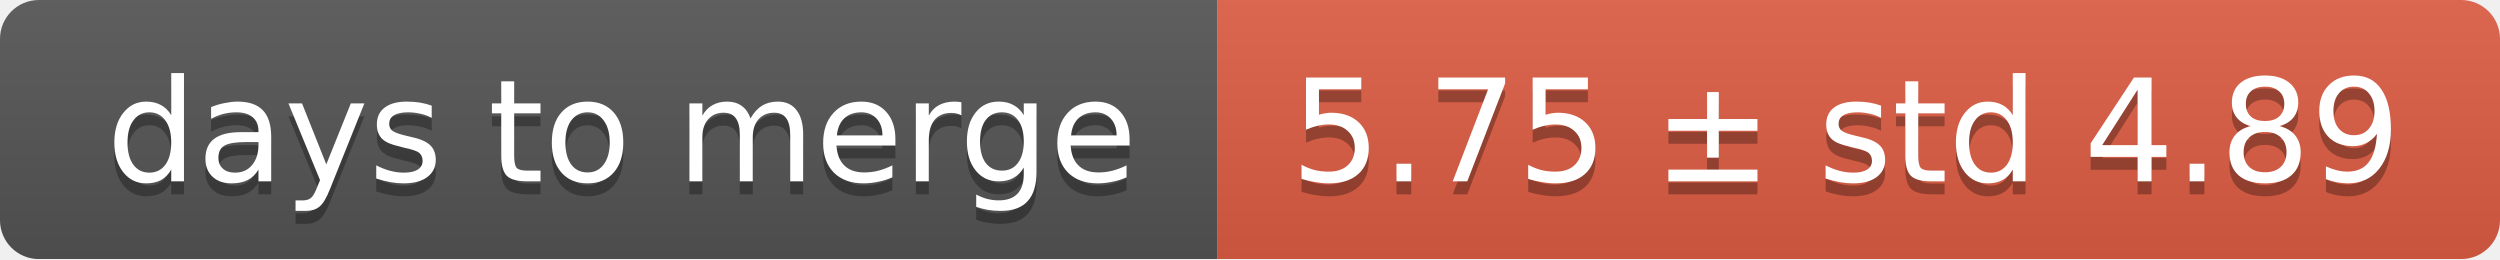
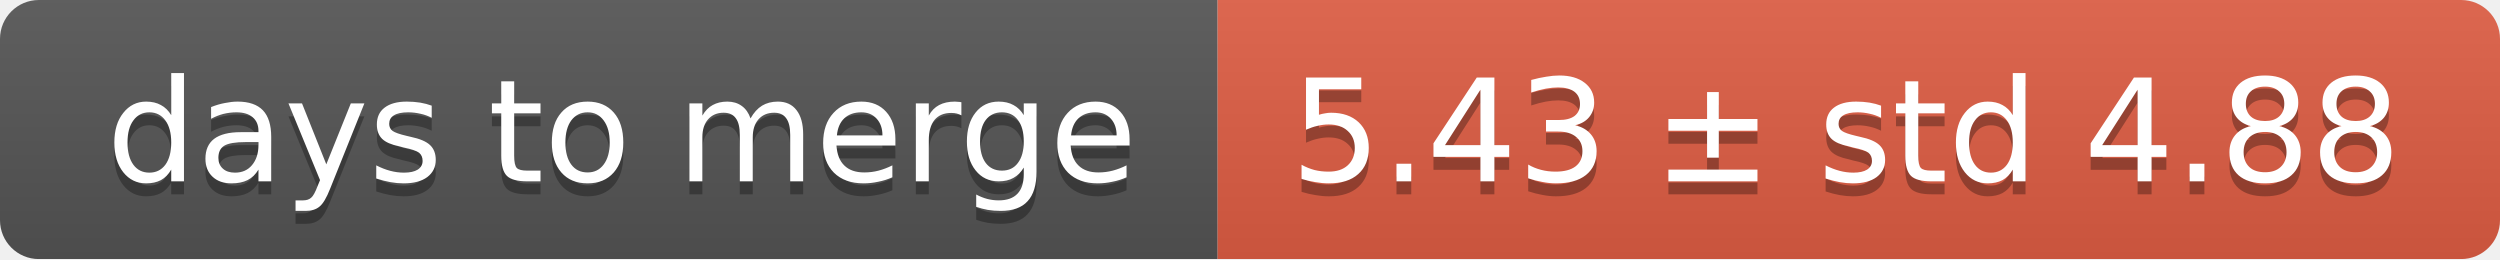
<svg xmlns="http://www.w3.org/2000/svg" width="193" height="20">
  <linearGradient id="smooth" x2="0" y2="100%">
    <stop offset="0" stop-color="#bbb" stop-opacity=".1" />
    <stop offset="1" stop-opacity=".1" />
  </linearGradient>
  <mask id="round">
    <rect width="193" height="20" rx="3" fill="#fff" />
  </mask>
  <g mask="url(#round)">
    <rect width="94" height="20" fill="#555" />
    <rect x="94" width="99" height="20" fill="#e05d44" />
    <rect width="193" height="20" fill="url(#smooth)" />
  </g>
  <g fill="#fff" text-anchor="middle" font-family="DejaVu Sans,Verdana,Geneva,sans-serif" font-size="11">
    <text x="48" y="15" fill="#010101" fill-opacity=".3">days to merge</text>
    <text x="48" y="14">days to merge</text>
-     <text x="142.5" y="15" fill="#010101" fill-opacity=".3">5.75 ± std 4.89</text>
-     <text x="142.5" y="14">5.75 ± std 4.89</text>
+     <text x="142.5" y="15" fill="#010101" fill-opacity=".3">5.43 ± std 4.88</text>
+     <text x="142.5" y="14">5.43 ± std 4.88</text>
  </g>
</svg>
